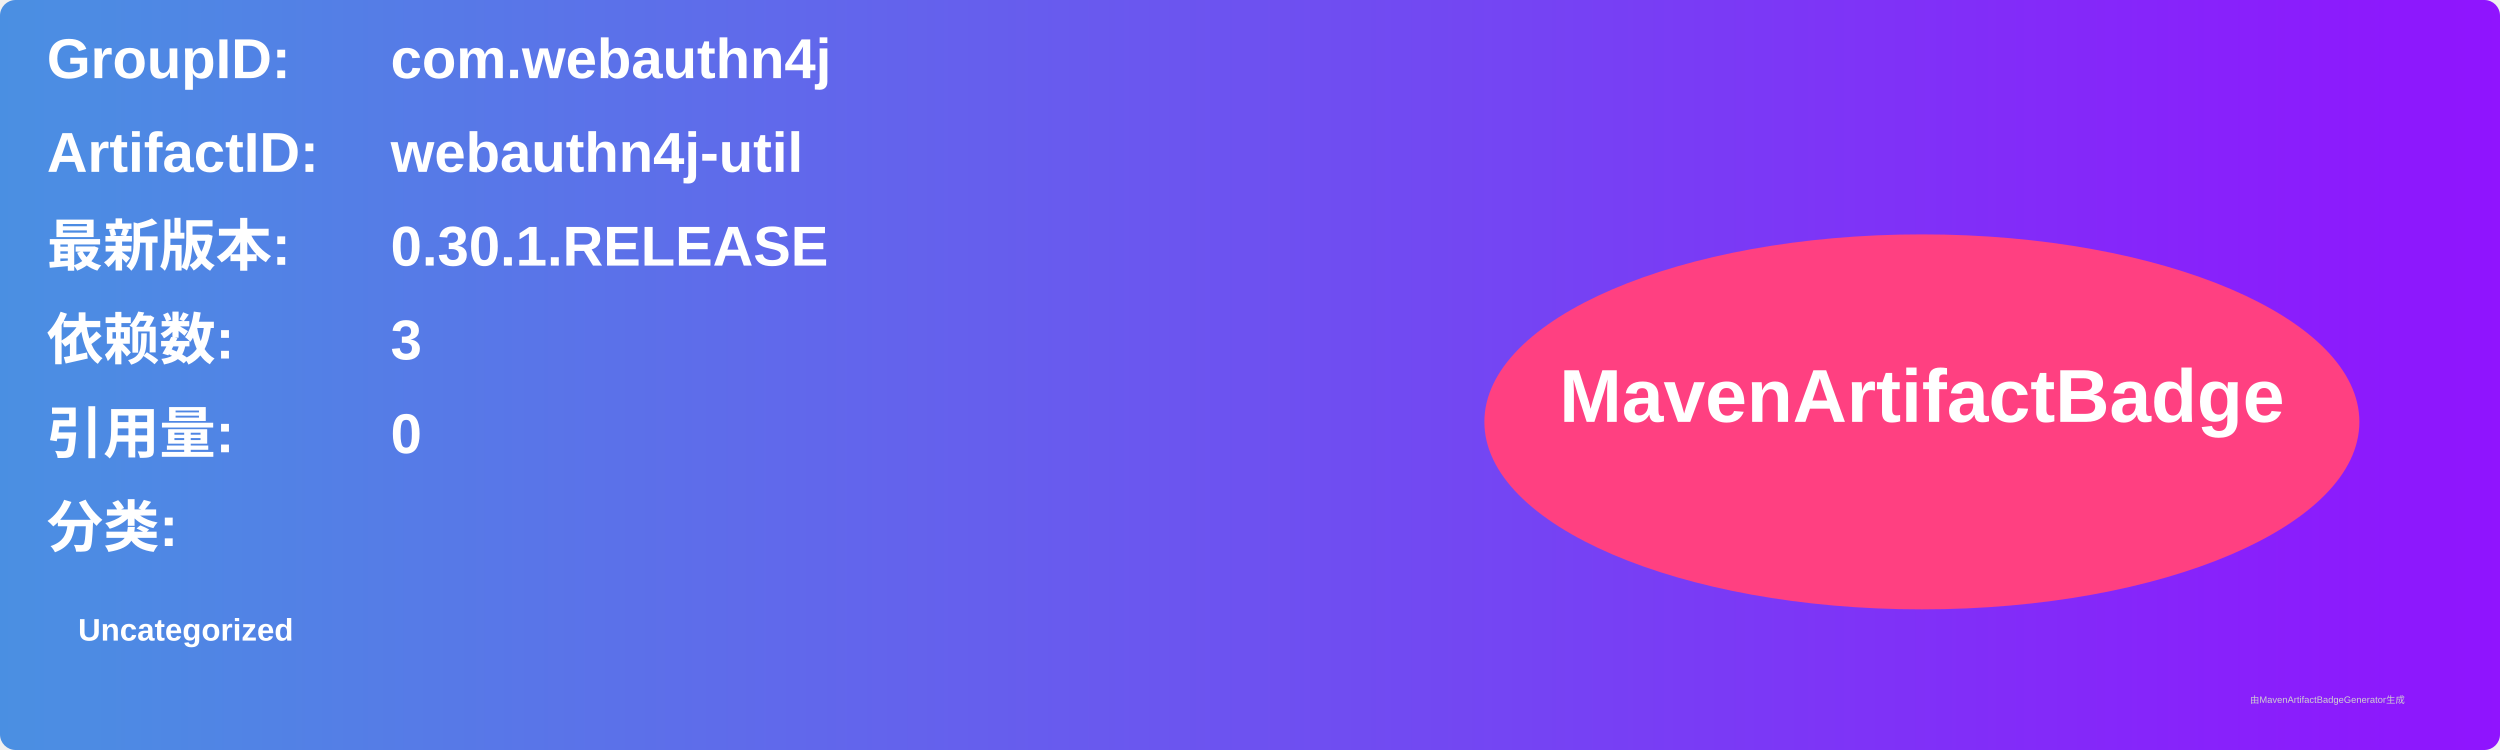
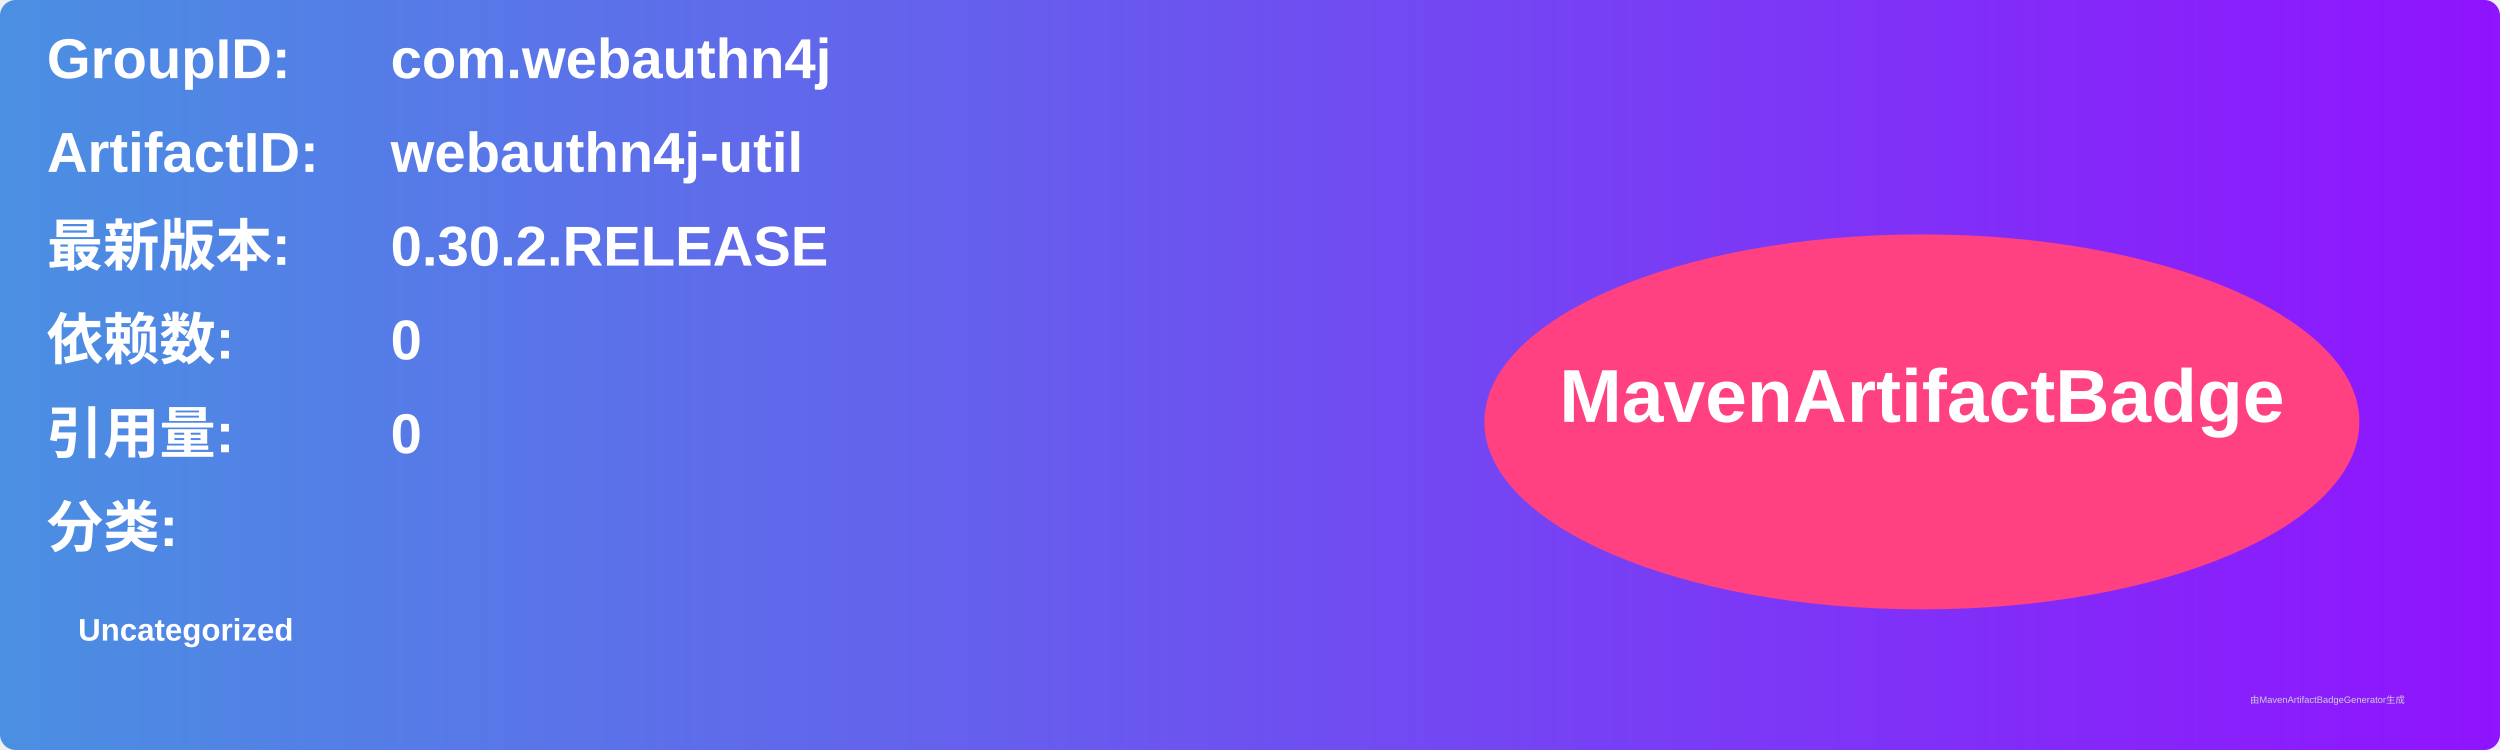
<svg xmlns="http://www.w3.org/2000/svg" width="800" height="240" viewBox="0 0 800 240">
  <linearGradient id="grad" x1="0%" y1="0%" x2="100%" y2="0%">
    <stop offset="0%" stop-color="#4a90e2" />
    <stop offset="100%" stop-color="#9013fe" />
  </linearGradient>
  <rect width="100%" height="100%" rx="5" ry="5" fill="url(#grad)" />
  <g transform="translate(15, 15)">
    <text x="0" y="10" font-family="Arial" font-size="18" fill="white" font-weight="bold" width="260">GroupID:</text>
    <text x="110" y="10" font-family="Arial" font-size="18" fill="white" font-weight="bold" width="460">com.webauthn4j</text>
    <text x="0" y="40" font-family="Arial" font-size="18" fill="white" font-weight="bold" width="260">ArtifactID:</text>
    <text x="110" y="40" font-family="Arial" font-size="18" fill="white" font-weight="bold" width="460">webauthn4j-util</text>
    <text x="0" y="70" font-family="Arial" font-size="18" fill="white" font-weight="bold">最新版本:</text>
    <text x="110" y="70" font-family="Arial" font-size="18" fill="white" font-weight="bold">
-       <tspan font-weight="bold">0.30.1.RELEASE</tspan>
+       <tspan font-weight="bold">0.30.2.RELEASE</tspan>
    </text>
    <text x="0" y="100" font-family="Arial" font-size="18" fill="white" font-weight="bold">依赖数: </text>
    <text x="110" y="100" font-family="Arial" font-size="18" fill="white">
-       <tspan font-weight="bold">3</tspan>
+       <tspan font-weight="bold">0</tspan>
    </text>
    <text x="0" y="130" font-family="Arial" font-size="18" fill="white" font-weight="bold">引用量: </text>
    <text x="110" y="130" font-family="Arial" font-size="18" fill="white">
      <tspan font-weight="bold">0</tspan>
    </text>
    <text x="0" y="160" font-family="Arial" font-size="18" fill="white" font-weight="bold">分类:</text>
    <text x="10" y="190" font-family="Arial" font-size="10" fill="white">
      <tspan font-weight="bold">Uncategorized</tspan>
    </text>
    <ellipse cx="600" cy="120" rx="140" ry="60" fill="#ff4081" />
    <text x="600" y="120" text-anchor="middle" font-family="Arial" font-size="24" fill="white" font-weight="bold">MavenArtifactBadge</text>
  </g>
  <text x="720" y="225" font-family="Arial" font-size="3" fill="#d0d0d0">由MavenArtifactBadgeGenerator生成</text>
</svg>
